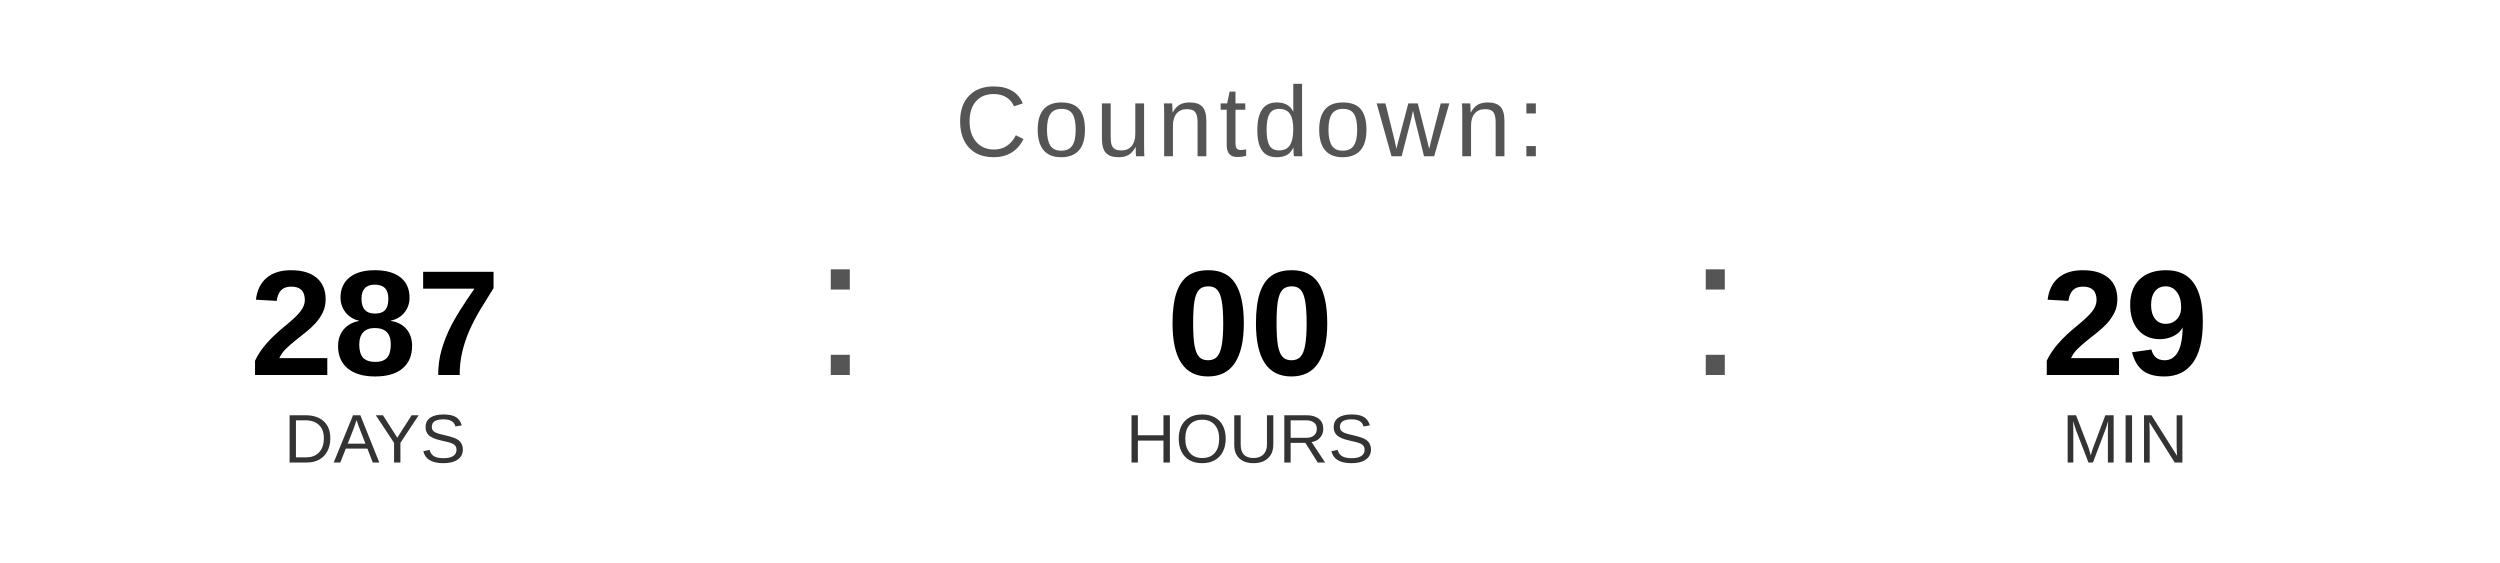
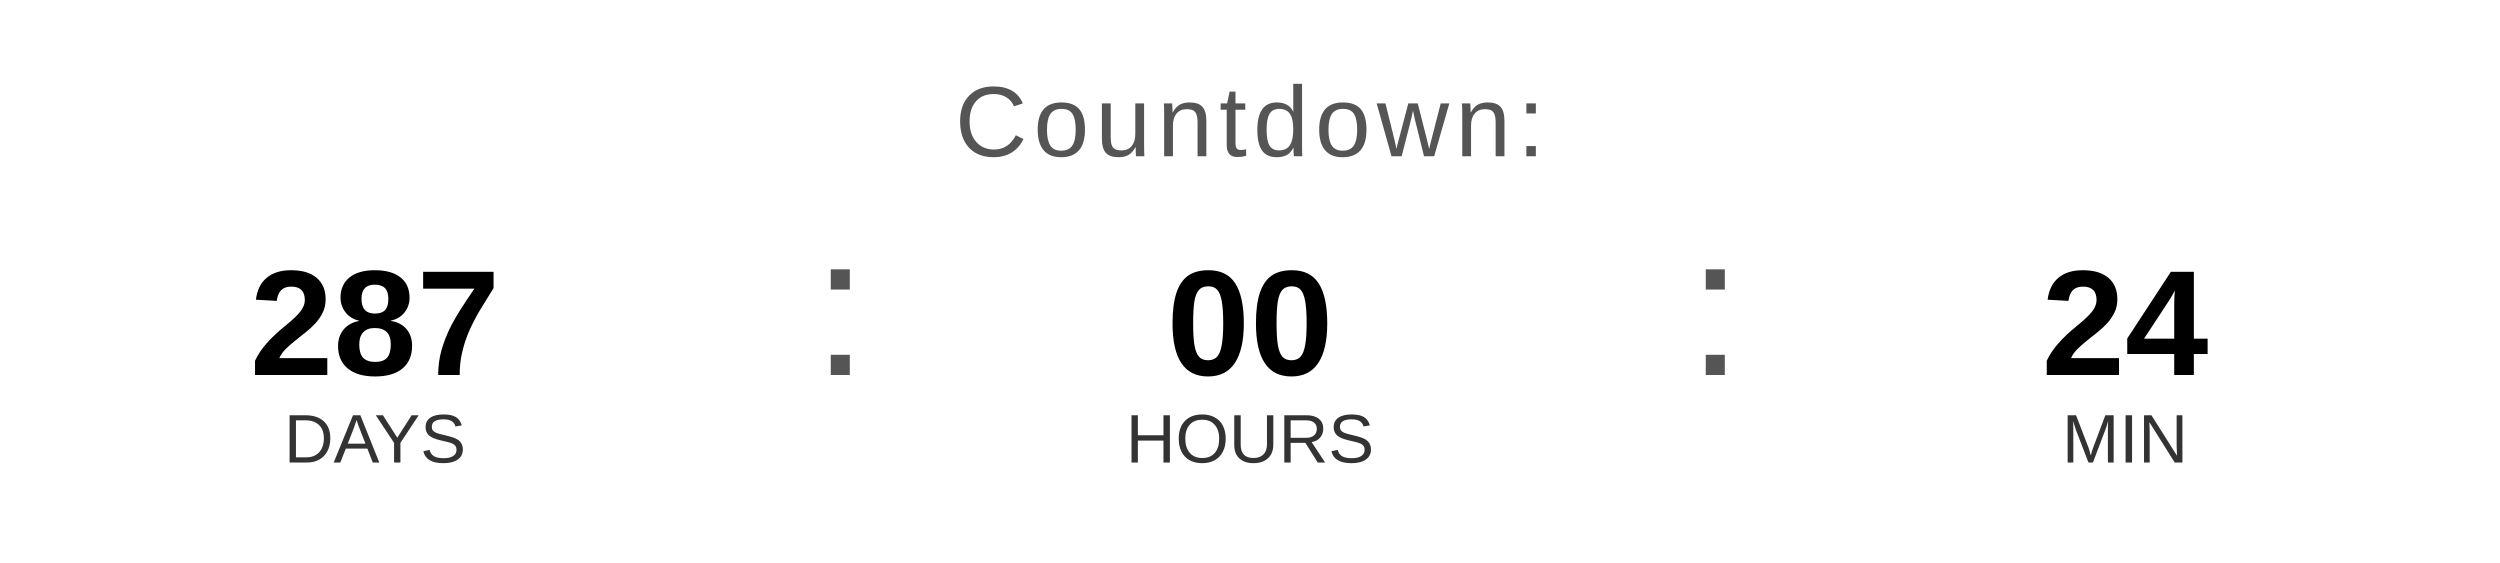
<svg xmlns="http://www.w3.org/2000/svg" width="400" height="90" viewBox="0 0 400 90">
  <text x="200" y="25" font-family="Arial, Helvetica, sans-serif" font-size="16" fill="#555555" text-anchor="middle" letter-spacing="1">
    Countdown:
  </text>
  <text x="60" y="60" font-family="Arial, Helvetica, sans-serif" font-size="24" font-weight="bold" fill="#000000" text-anchor="middle">287</text>
  <text x="60" y="74" font-family="Arial, Helvetica, sans-serif" font-size="11" fill="#333333" text-anchor="middle">DAYS</text>
  <text x="130" y="60" font-family="Arial, sans-serif" font-size="32" fill="#555555">:</text>
  <text x="200" y="60" font-family="Arial, Helvetica, sans-serif" font-size="24" font-weight="bold" fill="#000000" text-anchor="middle">00</text>
  <text x="200" y="74" font-family="Arial, Helvetica, sans-serif" font-size="11" fill="#333333" text-anchor="middle">HOURS</text>
  <text x="270" y="60" font-family="Arial, sans-serif" font-size="32" fill="#555555">:</text>
-   <text x="340" y="60" font-family="Arial, Helvetica, sans-serif" font-size="24" font-weight="bold" fill="#000000" text-anchor="middle">29</text>
+   <text x="340" y="60" font-family="Arial, Helvetica, sans-serif" font-size="24" font-weight="bold" fill="#000000" text-anchor="middle">24</text>
  <text x="340" y="74" font-family="Arial, Helvetica, sans-serif" font-size="11" fill="#333333" text-anchor="middle">MIN</text>
</svg>
